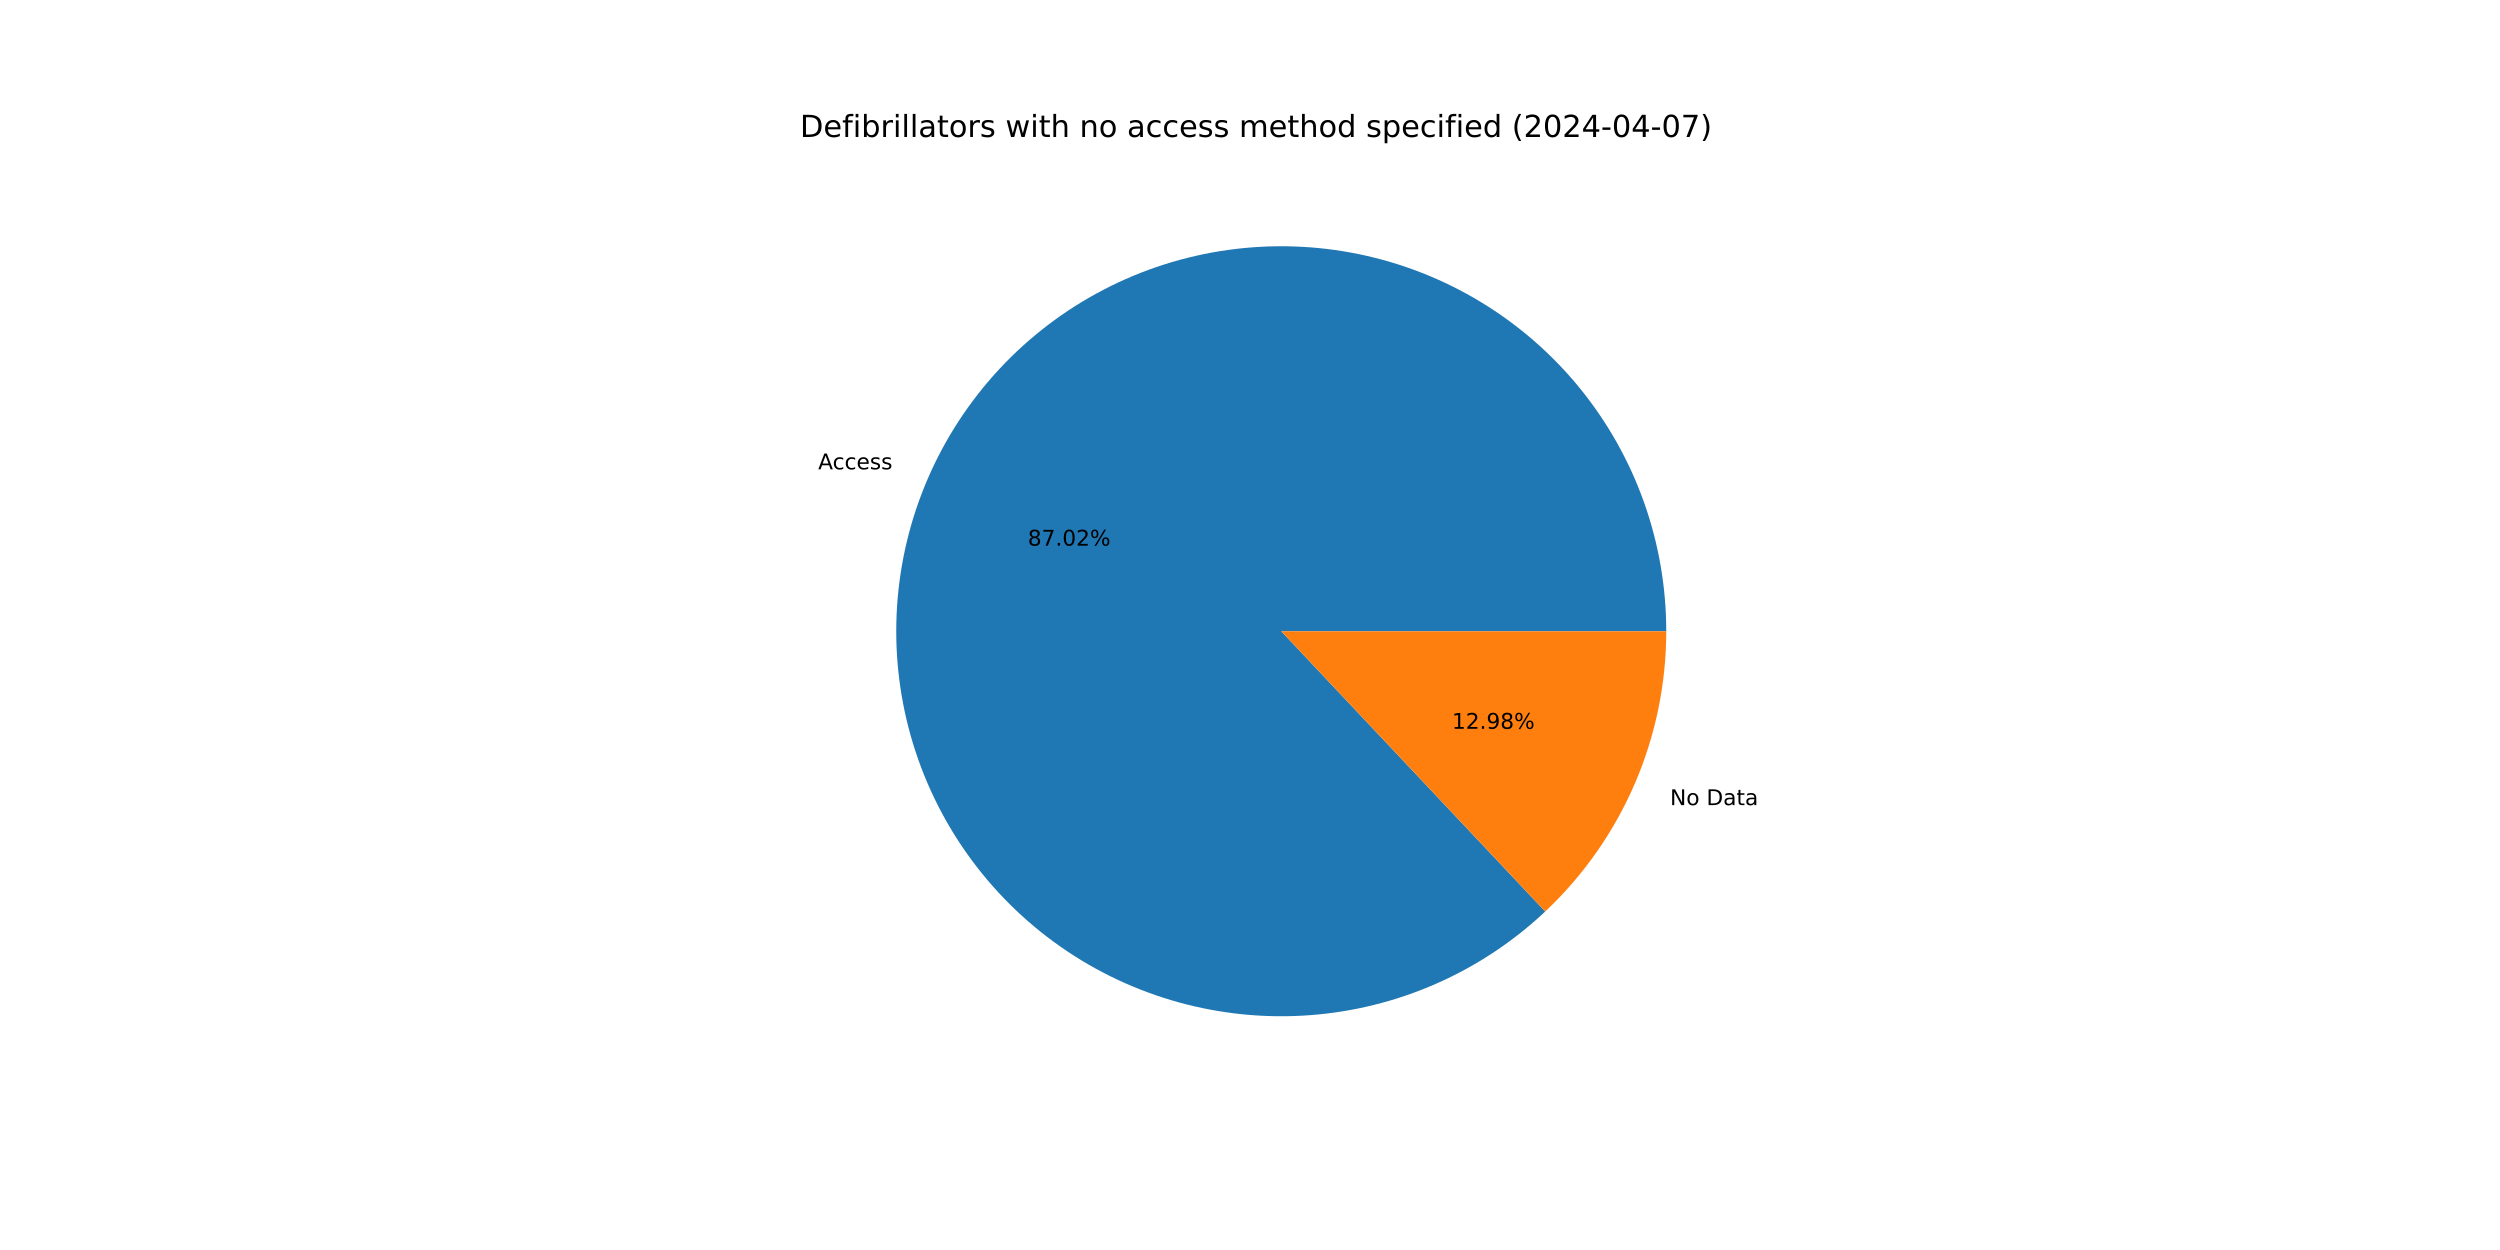
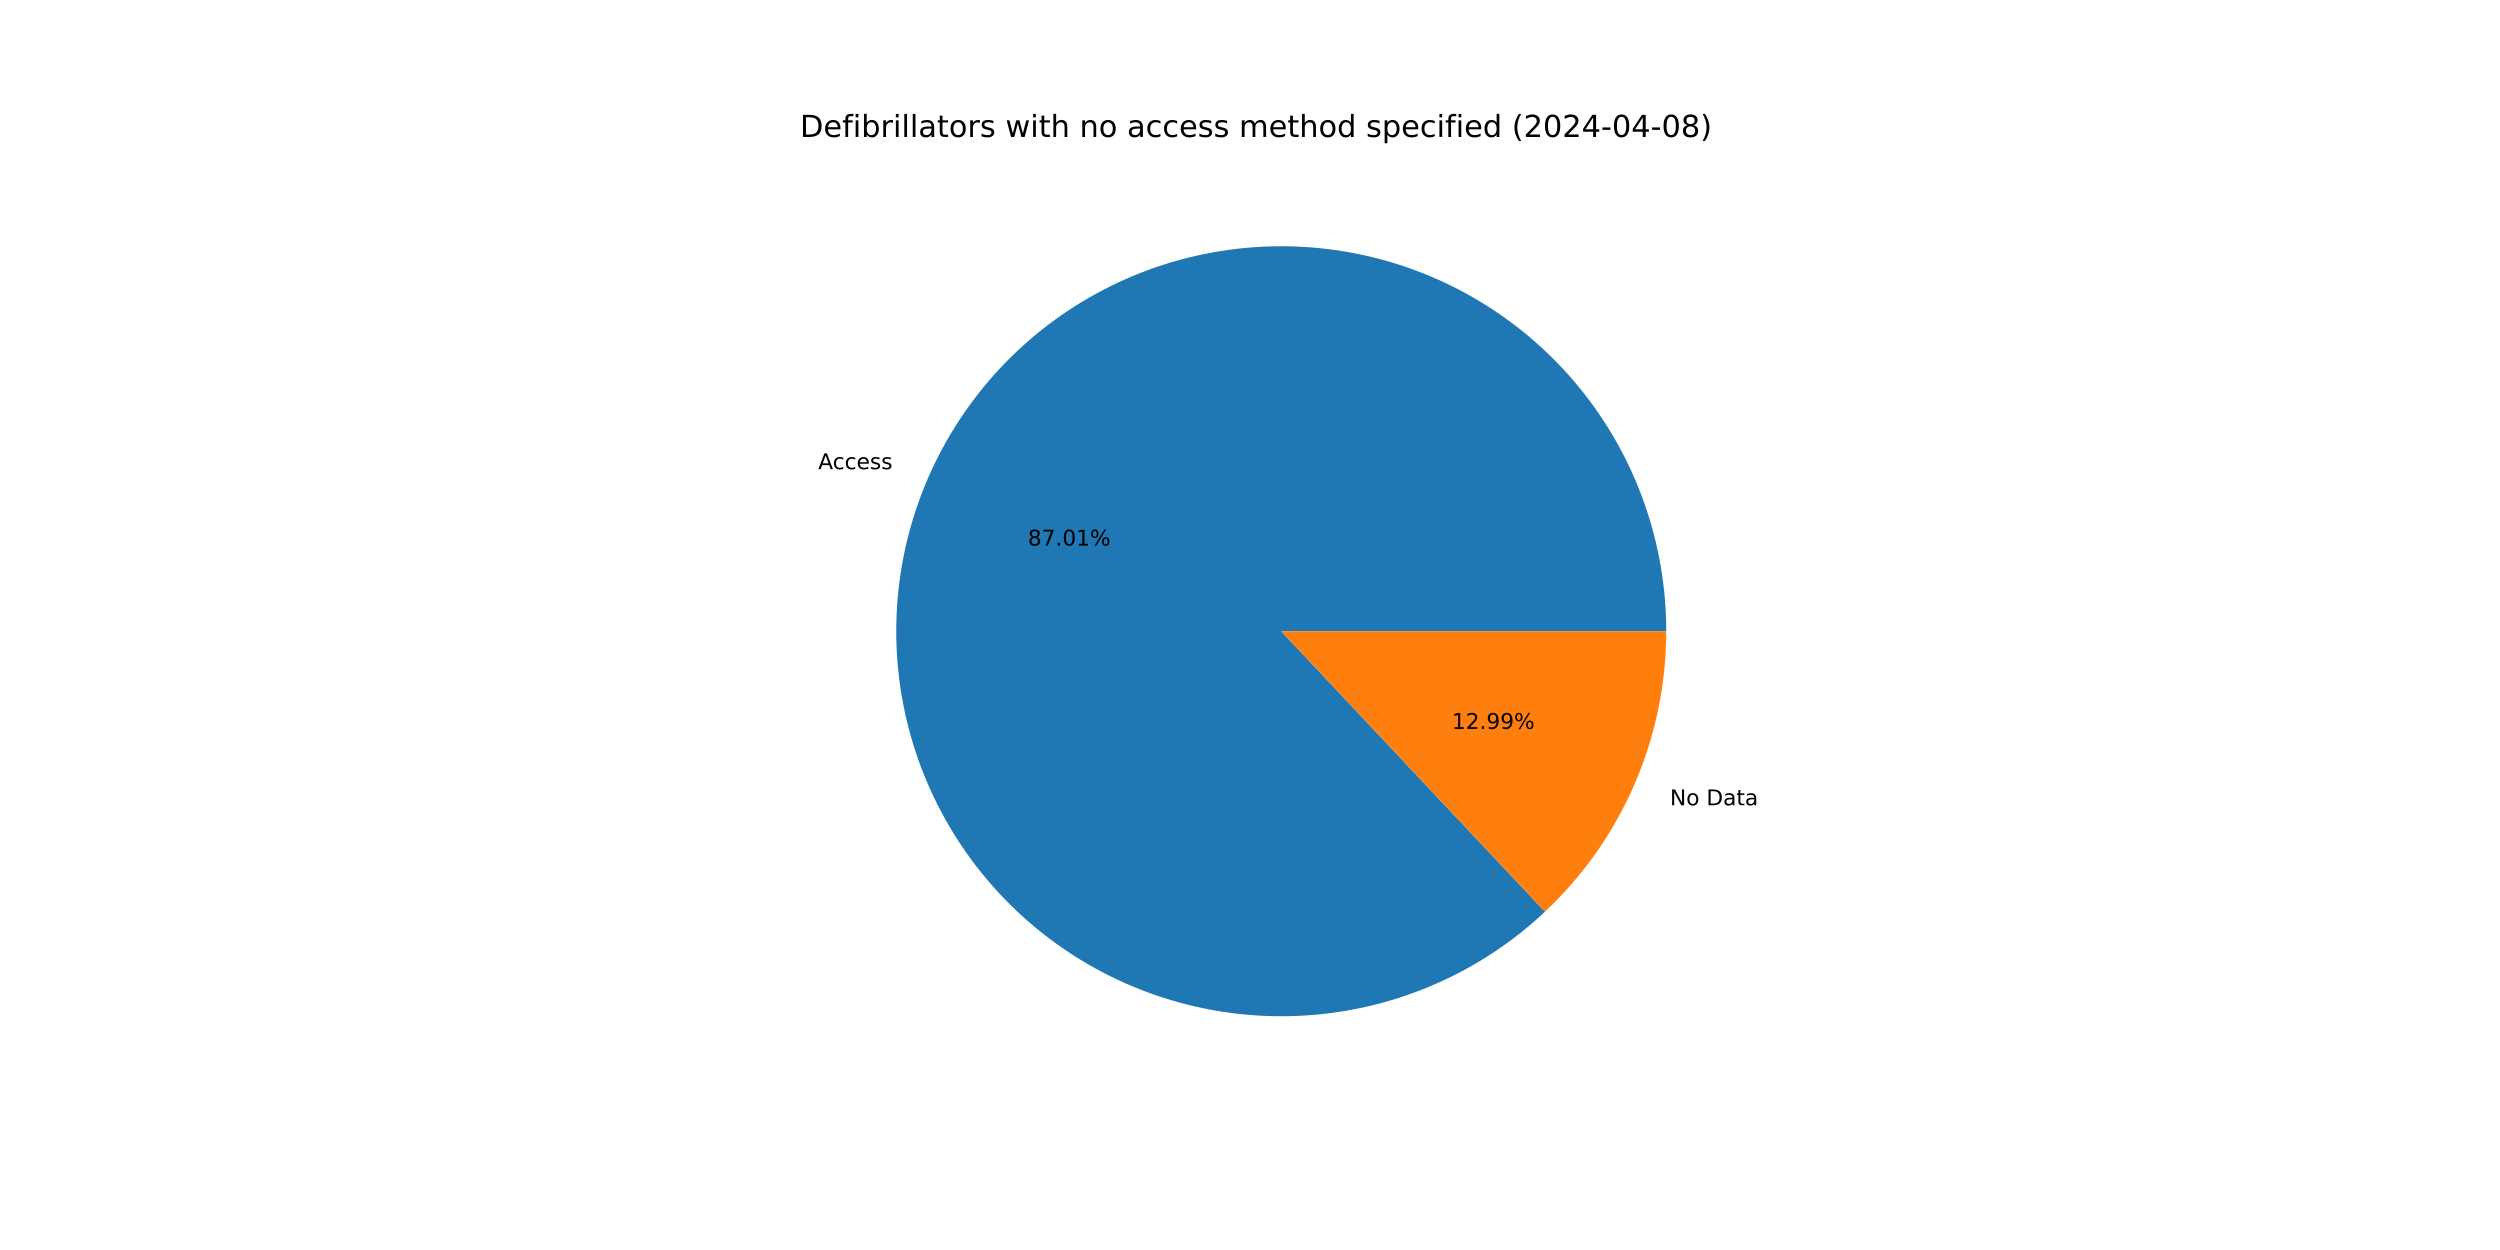
<svg xmlns="http://www.w3.org/2000/svg" xmlns:xlink="http://www.w3.org/1999/xlink" width="1152pt" height="576pt" viewBox="0 0 1152 576" version="1.1">
  <defs>
    <style type="text/css">*{stroke-linejoin: round; stroke-linecap: butt}</style>
  </defs>
  <g id="figure_1">
    <g id="patch_1">
      <path d="M 0 576  L 1152 576  L 1152 0  L 0 0  z " style="fill: #ffffff" />
    </g>
    <g id="axes_1">
      <g id="patch_2">
-         <path d="M 767.808 290.88  C 767.808 270.622 764.338 250.512 757.549 231.425  C 750.76 212.339 740.751 194.555 727.958 178.847  C 715.165 163.139 699.775 149.738 682.458 139.226  C 665.141 128.714 646.15 121.245 626.311 117.145  C 606.472 113.044 586.076 112.371 566.01 115.156  C 545.945 117.942 526.503 124.143 508.531 133.492  C 490.559 142.841 474.32 155.199 460.52 170.03  C 446.72 184.861 435.562 201.947 427.53 220.545  C 419.499 239.143 414.712 258.98 413.377 279.195  C 412.043 299.409 414.181 319.703 419.698 339.196  C 425.215 358.688 434.031 377.093 445.761 393.609  C 457.492 410.125 471.966 424.511 488.553 436.141  C 505.14 447.771 523.598 456.474 543.124 461.873  C 562.649 467.271 582.956 469.286 603.162 467.828  C 623.368 466.371 643.176 461.463 661.725 453.319  C 680.274 445.174 697.291 433.912 712.038 420.022  L 590.4 290.88  z " style="fill: #1f77b4" />
+         <path d="M 767.808 290.88  C 767.808 270.625 764.339 250.518 757.552 231.434  C 750.765 212.349 740.759 194.568 727.969 178.861  C 715.18 163.154 699.794 149.753 682.481 139.24  C 665.167 128.727 646.18 121.256 626.345 117.152  C 606.51 113.048 586.118 112.371 566.054 115.15  C 545.99 117.93 526.55 124.126 508.578 133.468  C 490.605 142.81 474.365 155.161 460.562 169.985  C 446.759 184.809 435.596 201.888 427.558 220.481  C 419.52 239.073 414.726 258.905 413.382 279.116  C 412.039 299.327 414.167 319.619 419.674 339.111  C 425.181 358.604 433.985 377.01 445.705 393.53  C 457.425 410.051 471.889 424.442 488.467 436.081  C 505.045 447.719 523.494 456.432 543.014 461.842  C 562.533 467.253 582.836 469.28 603.04 467.837  C 623.244 466.394 643.052 461.501 661.604 453.372  C 680.156 445.242 697.18 433.995 711.936 420.119  L 590.4 290.88  z " style="fill: #1f77b4" />
      </g>
      <g id="patch_3">
-         <path d="M 712.038 420.022  C 729.647 403.437 743.679 383.423 753.27 361.215  C 762.86 339.007 767.808 315.07 767.808 290.88  L 590.4 290.88  z " style="fill: #ff7f0e" />
+         <path d="M 711.936 420.119  C 729.575 403.531 743.633 383.505 753.242 361.279  C 762.851 339.054 767.808 315.094 767.808 290.88  L 590.4 290.88  z " style="fill: #ff7f0e" />
      </g>
      <g id="matplotlib.axis_1" />
      <g id="matplotlib.axis_2" />
      <g id="text_1">
-         <g transform="translate(377.0088 216.2709) scale(0.1 -0.1)">
+         <g transform="translate(377.0394 216.2) scale(0.1 -0.1)">
          <defs>
            <path id="DejaVuSans-41" d="M 2188 4044  L 1331 1722  L 3047 1722  L 2188 4044  z M 1831 4666  L 2547 4666  L 4325 0  L 3669 0  L 3244 1197  L 1141 1197  L 716 0  L 50 0  L 1831 4666  z " transform="scale(0.015625)" />
            <path id="DejaVuSans-63" d="M 3122 3366  L 3122 2828  Q 2878 2963 2633 3030  Q 2388 3097 2138 3097  Q 1578 3097 1268 2742  Q 959 2388 959 1747  Q 959 1106 1268 751  Q 1578 397 2138 397  Q 2388 397 2633 464  Q 2878 531 3122 666  L 3122 134  Q 2881 22 2623 -34  Q 2366 -91 2075 -91  Q 1284 -91 818 406  Q 353 903 353 1747  Q 353 2603 823 3093  Q 1294 3584 2113 3584  Q 2378 3584 2631 3529  Q 2884 3475 3122 3366  z " transform="scale(0.015625)" />
            <path id="DejaVuSans-65" d="M 3597 1894  L 3597 1613  L 953 1613  Q 991 1019 1311 708  Q 1631 397 2203 397  Q 2534 397 2845 478  Q 3156 559 3463 722  L 3463 178  Q 3153 47 2828 -22  Q 2503 -91 2169 -91  Q 1331 -91 842 396  Q 353 884 353 1716  Q 353 2575 817 3079  Q 1281 3584 2069 3584  Q 2775 3584 3186 3129  Q 3597 2675 3597 1894  z M 3022 2063  Q 3016 2534 2758 2815  Q 2500 3097 2075 3097  Q 1594 3097 1305 2825  Q 1016 2553 972 2059  L 3022 2063  z " transform="scale(0.015625)" />
            <path id="DejaVuSans-73" d="M 2834 3397  L 2834 2853  Q 2591 2978 2328 3040  Q 2066 3103 1784 3103  Q 1356 3103 1142 2972  Q 928 2841 928 2578  Q 928 2378 1081 2264  Q 1234 2150 1697 2047  L 1894 2003  Q 2506 1872 2764 1633  Q 3022 1394 3022 966  Q 3022 478 2636 193  Q 2250 -91 1575 -91  Q 1294 -91 989 -36  Q 684 19 347 128  L 347 722  Q 666 556 975 473  Q 1284 391 1588 391  Q 1994 391 2212 530  Q 2431 669 2431 922  Q 2431 1156 2273 1281  Q 2116 1406 1581 1522  L 1381 1569  Q 847 1681 609 1914  Q 372 2147 372 2553  Q 372 3047 722 3315  Q 1072 3584 1716 3584  Q 2034 3584 2315 3537  Q 2597 3491 2834 3397  z " transform="scale(0.015625)" />
          </defs>
          <use xlink:href="#DejaVuSans-41" />
          <use xlink:href="#DejaVuSans-63" x="66.658" />
          <use xlink:href="#DejaVuSans-63" x="121.639" />
          <use xlink:href="#DejaVuSans-65" x="176.619" />
          <use xlink:href="#DejaVuSans-73" x="238.143" />
          <use xlink:href="#DejaVuSans-73" x="290.242" />
        </g>
      </g>
      <g id="text_2">
-         <g transform="translate(473.6132 251.4384) scale(0.1 -0.1)">
+         <g transform="translate(473.63 251.3997) scale(0.1 -0.1)">
          <defs>
            <path id="DejaVuSans-38" d="M 2034 2216  Q 1584 2216 1326 1975  Q 1069 1734 1069 1313  Q 1069 891 1326 650  Q 1584 409 2034 409  Q 2484 409 2743 651  Q 3003 894 3003 1313  Q 3003 1734 2745 1975  Q 2488 2216 2034 2216  z M 1403 2484  Q 997 2584 770 2862  Q 544 3141 544 3541  Q 544 4100 942 4425  Q 1341 4750 2034 4750  Q 2731 4750 3128 4425  Q 3525 4100 3525 3541  Q 3525 3141 3298 2862  Q 3072 2584 2669 2484  Q 3125 2378 3379 2068  Q 3634 1759 3634 1313  Q 3634 634 3220 271  Q 2806 -91 2034 -91  Q 1263 -91 848 271  Q 434 634 434 1313  Q 434 1759 690 2068  Q 947 2378 1403 2484  z M 1172 3481  Q 1172 3119 1398 2916  Q 1625 2713 2034 2713  Q 2441 2713 2670 2916  Q 2900 3119 2900 3481  Q 2900 3844 2670 4047  Q 2441 4250 2034 4250  Q 1625 4250 1398 4047  Q 1172 3844 1172 3481  z " transform="scale(0.015625)" />
            <path id="DejaVuSans-37" d="M 525 4666  L 3525 4666  L 3525 4397  L 1831 0  L 1172 0  L 2766 4134  L 525 4134  L 525 4666  z " transform="scale(0.015625)" />
            <path id="DejaVuSans-2e" d="M 684 794  L 1344 794  L 1344 0  L 684 0  L 684 794  z " transform="scale(0.015625)" />
            <path id="DejaVuSans-30" d="M 2034 4250  Q 1547 4250 1301 3770  Q 1056 3291 1056 2328  Q 1056 1369 1301 889  Q 1547 409 2034 409  Q 2525 409 2770 889  Q 3016 1369 3016 2328  Q 3016 3291 2770 3770  Q 2525 4250 2034 4250  z M 2034 4750  Q 2819 4750 3233 4129  Q 3647 3509 3647 2328  Q 3647 1150 3233 529  Q 2819 -91 2034 -91  Q 1250 -91 836 529  Q 422 1150 422 2328  Q 422 3509 836 4129  Q 1250 4750 2034 4750  z " transform="scale(0.015625)" />
-             <path id="DejaVuSans-32" d="M 1228 531  L 3431 531  L 3431 0  L 469 0  L 469 531  Q 828 903 1448 1529  Q 2069 2156 2228 2338  Q 2531 2678 2651 2914  Q 2772 3150 2772 3378  Q 2772 3750 2511 3984  Q 2250 4219 1831 4219  Q 1534 4219 1204 4116  Q 875 4013 500 3803  L 500 4441  Q 881 4594 1212 4672  Q 1544 4750 1819 4750  Q 2544 4750 2975 4387  Q 3406 4025 3406 3419  Q 3406 3131 3298 2873  Q 3191 2616 2906 2266  Q 2828 2175 2409 1742  Q 1991 1309 1228 531  z " transform="scale(0.015625)" />
+             <path id="DejaVuSans-31" d="M 794 531  L 1825 531  L 1825 4091  L 703 3866  L 703 4441  L 1819 4666  L 2450 4666  L 2450 531  L 3481 531  L 3481 0  L 794 0  L 794 531  z " transform="scale(0.015625)" />
            <path id="DejaVuSans-25" d="M 4653 2053  Q 4381 2053 4226 1822  Q 4072 1591 4072 1178  Q 4072 772 4226 539  Q 4381 306 4653 306  Q 4919 306 5073 539  Q 5228 772 5228 1178  Q 5228 1588 5073 1820  Q 4919 2053 4653 2053  z M 4653 2450  Q 5147 2450 5437 2106  Q 5728 1763 5728 1178  Q 5728 594 5436 251  Q 5144 -91 4653 -91  Q 4153 -91 3862 251  Q 3572 594 3572 1178  Q 3572 1766 3864 2108  Q 4156 2450 4653 2450  z M 1428 4353  Q 1159 4353 1004 4120  Q 850 3888 850 3481  Q 850 3069 1003 2837  Q 1156 2606 1428 2606  Q 1700 2606 1854 2837  Q 2009 3069 2009 3481  Q 2009 3884 1853 4118  Q 1697 4353 1428 4353  z M 4250 4750  L 4750 4750  L 1831 -91  L 1331 -91  L 4250 4750  z M 1428 4750  Q 1922 4750 2215 4408  Q 2509 4066 2509 3481  Q 2509 2891 2217 2550  Q 1925 2209 1428 2209  Q 931 2209 642 2551  Q 353 2894 353 3481  Q 353 4063 643 4406  Q 934 4750 1428 4750  z " transform="scale(0.015625)" />
          </defs>
          <use xlink:href="#DejaVuSans-38" />
          <use xlink:href="#DejaVuSans-37" x="63.623" />
          <use xlink:href="#DejaVuSans-2e" x="127.246" />
          <use xlink:href="#DejaVuSans-30" x="159.033" />
-           <use xlink:href="#DejaVuSans-32" x="222.656" />
+           <use xlink:href="#DejaVuSans-31" x="222.656" />
          <use xlink:href="#DejaVuSans-25" x="286.279" />
        </g>
      </g>
      <g id="text_3">
-         <g transform="translate(769.5568 371.0078) scale(0.1 -0.1)">
+         <g transform="translate(769.5262 371.0787) scale(0.1 -0.1)">
          <defs>
            <path id="DejaVuSans-4e" d="M 628 4666  L 1478 4666  L 3547 763  L 3547 4666  L 4159 4666  L 4159 0  L 3309 0  L 1241 3903  L 1241 0  L 628 0  L 628 4666  z " transform="scale(0.015625)" />
            <path id="DejaVuSans-6f" d="M 1959 3097  Q 1497 3097 1228 2736  Q 959 2375 959 1747  Q 959 1119 1226 758  Q 1494 397 1959 397  Q 2419 397 2687 759  Q 2956 1122 2956 1747  Q 2956 2369 2687 2733  Q 2419 3097 1959 3097  z M 1959 3584  Q 2709 3584 3137 3096  Q 3566 2609 3566 1747  Q 3566 888 3137 398  Q 2709 -91 1959 -91  Q 1206 -91 779 398  Q 353 888 353 1747  Q 353 2609 779 3096  Q 1206 3584 1959 3584  z " transform="scale(0.015625)" />
            <path id="DejaVuSans-20" transform="scale(0.015625)" />
            <path id="DejaVuSans-44" d="M 1259 4147  L 1259 519  L 2022 519  Q 2988 519 3436 956  Q 3884 1394 3884 2338  Q 3884 3275 3436 3711  Q 2988 4147 2022 4147  L 1259 4147  z M 628 4666  L 1925 4666  Q 3281 4666 3915 4102  Q 4550 3538 4550 2338  Q 4550 1131 3912 565  Q 3275 0 1925 0  L 628 0  L 628 4666  z " transform="scale(0.015625)" />
            <path id="DejaVuSans-61" d="M 2194 1759  Q 1497 1759 1228 1600  Q 959 1441 959 1056  Q 959 750 1161 570  Q 1363 391 1709 391  Q 2188 391 2477 730  Q 2766 1069 2766 1631  L 2766 1759  L 2194 1759  z M 3341 1997  L 3341 0  L 2766 0  L 2766 531  Q 2569 213 2275 61  Q 1981 -91 1556 -91  Q 1019 -91 701 211  Q 384 513 384 1019  Q 384 1609 779 1909  Q 1175 2209 1959 2209  L 2766 2209  L 2766 2266  Q 2766 2663 2505 2880  Q 2244 3097 1772 3097  Q 1472 3097 1187 3025  Q 903 2953 641 2809  L 641 3341  Q 956 3463 1253 3523  Q 1550 3584 1831 3584  Q 2591 3584 2966 3190  Q 3341 2797 3341 1997  z " transform="scale(0.015625)" />
            <path id="DejaVuSans-74" d="M 1172 4494  L 1172 3500  L 2356 3500  L 2356 3053  L 1172 3053  L 1172 1153  Q 1172 725 1289 603  Q 1406 481 1766 481  L 2356 481  L 2356 0  L 1766 0  Q 1100 0 847 248  Q 594 497 594 1153  L 594 3053  L 172 3053  L 172 3500  L 594 3500  L 594 4494  L 1172 4494  z " transform="scale(0.015625)" />
          </defs>
          <use xlink:href="#DejaVuSans-4e" />
          <use xlink:href="#DejaVuSans-6f" x="74.805" />
          <use xlink:href="#DejaVuSans-20" x="135.986" />
          <use xlink:href="#DejaVuSans-44" x="167.773" />
          <use xlink:href="#DejaVuSans-61" x="244.775" />
          <use xlink:href="#DejaVuSans-74" x="306.055" />
          <use xlink:href="#DejaVuSans-61" x="345.264" />
        </g>
      </g>
      <g id="text_4">
-         <g transform="translate(669.0571 335.8404) scale(0.1 -0.1)">
+         <g transform="translate(669.0404 335.879) scale(0.1 -0.1)">
          <defs>
-             <path id="DejaVuSans-31" d="M 794 531  L 1825 531  L 1825 4091  L 703 3866  L 703 4441  L 1819 4666  L 2450 4666  L 2450 531  L 3481 531  L 3481 0  L 794 0  L 794 531  z " transform="scale(0.015625)" />
+             <path id="DejaVuSans-32" d="M 1228 531  L 3431 531  L 3431 0  L 469 0  L 469 531  Q 828 903 1448 1529  Q 2069 2156 2228 2338  Q 2531 2678 2651 2914  Q 2772 3150 2772 3378  Q 2772 3750 2511 3984  Q 2250 4219 1831 4219  Q 1534 4219 1204 4116  Q 875 4013 500 3803  L 500 4441  Q 881 4594 1212 4672  Q 1544 4750 1819 4750  Q 2544 4750 2975 4387  Q 3406 4025 3406 3419  Q 3406 3131 3298 2873  Q 3191 2616 2906 2266  Q 2828 2175 2409 1742  Q 1991 1309 1228 531  z " transform="scale(0.015625)" />
            <path id="DejaVuSans-39" d="M 703 97  L 703 672  Q 941 559 1184 500  Q 1428 441 1663 441  Q 2288 441 2617 861  Q 2947 1281 2994 2138  Q 2813 1869 2534 1725  Q 2256 1581 1919 1581  Q 1219 1581 811 2004  Q 403 2428 403 3163  Q 403 3881 828 4315  Q 1253 4750 1959 4750  Q 2769 4750 3195 4129  Q 3622 3509 3622 2328  Q 3622 1225 3098 567  Q 2575 -91 1691 -91  Q 1453 -91 1209 -44  Q 966 3 703 97  z M 1959 2075  Q 2384 2075 2632 2365  Q 2881 2656 2881 3163  Q 2881 3666 2632 3958  Q 2384 4250 1959 4250  Q 1534 4250 1286 3958  Q 1038 3666 1038 3163  Q 1038 2656 1286 2365  Q 1534 2075 1959 2075  z " transform="scale(0.015625)" />
          </defs>
          <use xlink:href="#DejaVuSans-31" />
          <use xlink:href="#DejaVuSans-32" x="63.623" />
          <use xlink:href="#DejaVuSans-2e" x="127.246" />
          <use xlink:href="#DejaVuSans-39" x="159.033" />
-           <use xlink:href="#DejaVuSans-38" x="222.656" />
+           <use xlink:href="#DejaVuSans-39" x="222.656" />
          <use xlink:href="#DejaVuSans-25" x="286.279" />
        </g>
      </g>
      <g id="text_5">
        <g transform="translate(368.64 63.12) scale(0.14 -0.14)">
          <defs>
            <path id="DejaVuSans-66" d="M 2375 4863  L 2375 4384  L 1825 4384  Q 1516 4384 1395 4259  Q 1275 4134 1275 3809  L 1275 3500  L 2222 3500  L 2222 3053  L 1275 3053  L 1275 0  L 697 0  L 697 3053  L 147 3053  L 147 3500  L 697 3500  L 697 3744  Q 697 4328 969 4595  Q 1241 4863 1831 4863  L 2375 4863  z " transform="scale(0.015625)" />
            <path id="DejaVuSans-69" d="M 603 3500  L 1178 3500  L 1178 0  L 603 0  L 603 3500  z M 603 4863  L 1178 4863  L 1178 4134  L 603 4134  L 603 4863  z " transform="scale(0.015625)" />
            <path id="DejaVuSans-62" d="M 3116 1747  Q 3116 2381 2855 2742  Q 2594 3103 2138 3103  Q 1681 3103 1420 2742  Q 1159 2381 1159 1747  Q 1159 1113 1420 752  Q 1681 391 2138 391  Q 2594 391 2855 752  Q 3116 1113 3116 1747  z M 1159 2969  Q 1341 3281 1617 3432  Q 1894 3584 2278 3584  Q 2916 3584 3314 3078  Q 3713 2572 3713 1747  Q 3713 922 3314 415  Q 2916 -91 2278 -91  Q 1894 -91 1617 61  Q 1341 213 1159 525  L 1159 0  L 581 0  L 581 4863  L 1159 4863  L 1159 2969  z " transform="scale(0.015625)" />
            <path id="DejaVuSans-72" d="M 2631 2963  Q 2534 3019 2420 3045  Q 2306 3072 2169 3072  Q 1681 3072 1420 2755  Q 1159 2438 1159 1844  L 1159 0  L 581 0  L 581 3500  L 1159 3500  L 1159 2956  Q 1341 3275 1631 3429  Q 1922 3584 2338 3584  Q 2397 3584 2469 3576  Q 2541 3569 2628 3553  L 2631 2963  z " transform="scale(0.015625)" />
            <path id="DejaVuSans-6c" d="M 603 4863  L 1178 4863  L 1178 0  L 603 0  L 603 4863  z " transform="scale(0.015625)" />
            <path id="DejaVuSans-77" d="M 269 3500  L 844 3500  L 1563 769  L 2278 3500  L 2956 3500  L 3675 769  L 4391 3500  L 4966 3500  L 4050 0  L 3372 0  L 2619 2869  L 1863 0  L 1184 0  L 269 3500  z " transform="scale(0.015625)" />
            <path id="DejaVuSans-68" d="M 3513 2113  L 3513 0  L 2938 0  L 2938 2094  Q 2938 2591 2744 2837  Q 2550 3084 2163 3084  Q 1697 3084 1428 2787  Q 1159 2491 1159 1978  L 1159 0  L 581 0  L 581 4863  L 1159 4863  L 1159 2956  Q 1366 3272 1645 3428  Q 1925 3584 2291 3584  Q 2894 3584 3203 3211  Q 3513 2838 3513 2113  z " transform="scale(0.015625)" />
            <path id="DejaVuSans-6e" d="M 3513 2113  L 3513 0  L 2938 0  L 2938 2094  Q 2938 2591 2744 2837  Q 2550 3084 2163 3084  Q 1697 3084 1428 2787  Q 1159 2491 1159 1978  L 1159 0  L 581 0  L 581 3500  L 1159 3500  L 1159 2956  Q 1366 3272 1645 3428  Q 1925 3584 2291 3584  Q 2894 3584 3203 3211  Q 3513 2838 3513 2113  z " transform="scale(0.015625)" />
            <path id="DejaVuSans-6d" d="M 3328 2828  Q 3544 3216 3844 3400  Q 4144 3584 4550 3584  Q 5097 3584 5394 3201  Q 5691 2819 5691 2113  L 5691 0  L 5113 0  L 5113 2094  Q 5113 2597 4934 2840  Q 4756 3084 4391 3084  Q 3944 3084 3684 2787  Q 3425 2491 3425 1978  L 3425 0  L 2847 0  L 2847 2094  Q 2847 2600 2669 2842  Q 2491 3084 2119 3084  Q 1678 3084 1418 2786  Q 1159 2488 1159 1978  L 1159 0  L 581 0  L 581 3500  L 1159 3500  L 1159 2956  Q 1356 3278 1631 3431  Q 1906 3584 2284 3584  Q 2666 3584 2933 3390  Q 3200 3197 3328 2828  z " transform="scale(0.015625)" />
            <path id="DejaVuSans-64" d="M 2906 2969  L 2906 4863  L 3481 4863  L 3481 0  L 2906 0  L 2906 525  Q 2725 213 2448 61  Q 2172 -91 1784 -91  Q 1150 -91 751 415  Q 353 922 353 1747  Q 353 2572 751 3078  Q 1150 3584 1784 3584  Q 2172 3584 2448 3432  Q 2725 3281 2906 2969  z M 947 1747  Q 947 1113 1208 752  Q 1469 391 1925 391  Q 2381 391 2643 752  Q 2906 1113 2906 1747  Q 2906 2381 2643 2742  Q 2381 3103 1925 3103  Q 1469 3103 1208 2742  Q 947 2381 947 1747  z " transform="scale(0.015625)" />
            <path id="DejaVuSans-70" d="M 1159 525  L 1159 -1331  L 581 -1331  L 581 3500  L 1159 3500  L 1159 2969  Q 1341 3281 1617 3432  Q 1894 3584 2278 3584  Q 2916 3584 3314 3078  Q 3713 2572 3713 1747  Q 3713 922 3314 415  Q 2916 -91 2278 -91  Q 1894 -91 1617 61  Q 1341 213 1159 525  z M 3116 1747  Q 3116 2381 2855 2742  Q 2594 3103 2138 3103  Q 1681 3103 1420 2742  Q 1159 2381 1159 1747  Q 1159 1113 1420 752  Q 1681 391 2138 391  Q 2594 391 2855 752  Q 3116 1113 3116 1747  z " transform="scale(0.015625)" />
            <path id="DejaVuSans-28" d="M 1984 4856  Q 1566 4138 1362 3434  Q 1159 2731 1159 2009  Q 1159 1288 1364 580  Q 1569 -128 1984 -844  L 1484 -844  Q 1016 -109 783 600  Q 550 1309 550 2009  Q 550 2706 781 3412  Q 1013 4119 1484 4856  L 1984 4856  z " transform="scale(0.015625)" />
            <path id="DejaVuSans-34" d="M 2419 4116  L 825 1625  L 2419 1625  L 2419 4116  z M 2253 4666  L 3047 4666  L 3047 1625  L 3713 1625  L 3713 1100  L 3047 1100  L 3047 0  L 2419 0  L 2419 1100  L 313 1100  L 313 1709  L 2253 4666  z " transform="scale(0.015625)" />
            <path id="DejaVuSans-2d" d="M 313 2009  L 1997 2009  L 1997 1497  L 313 1497  L 313 2009  z " transform="scale(0.015625)" />
            <path id="DejaVuSans-29" d="M 513 4856  L 1013 4856  Q 1481 4119 1714 3412  Q 1947 2706 1947 2009  Q 1947 1309 1714 600  Q 1481 -109 1013 -844  L 513 -844  Q 928 -128 1133 580  Q 1338 1288 1338 2009  Q 1338 2731 1133 3434  Q 928 4138 513 4856  z " transform="scale(0.015625)" />
          </defs>
          <use xlink:href="#DejaVuSans-44" />
          <use xlink:href="#DejaVuSans-65" x="77.002" />
          <use xlink:href="#DejaVuSans-66" x="138.525" />
          <use xlink:href="#DejaVuSans-69" x="173.73" />
          <use xlink:href="#DejaVuSans-62" x="201.514" />
          <use xlink:href="#DejaVuSans-72" x="264.99" />
          <use xlink:href="#DejaVuSans-69" x="306.104" />
          <use xlink:href="#DejaVuSans-6c" x="333.887" />
          <use xlink:href="#DejaVuSans-6c" x="361.67" />
          <use xlink:href="#DejaVuSans-61" x="389.453" />
          <use xlink:href="#DejaVuSans-74" x="450.732" />
          <use xlink:href="#DejaVuSans-6f" x="489.941" />
          <use xlink:href="#DejaVuSans-72" x="551.123" />
          <use xlink:href="#DejaVuSans-73" x="592.236" />
          <use xlink:href="#DejaVuSans-20" x="644.336" />
          <use xlink:href="#DejaVuSans-77" x="676.123" />
          <use xlink:href="#DejaVuSans-69" x="757.91" />
          <use xlink:href="#DejaVuSans-74" x="785.693" />
          <use xlink:href="#DejaVuSans-68" x="824.902" />
          <use xlink:href="#DejaVuSans-20" x="888.281" />
          <use xlink:href="#DejaVuSans-6e" x="920.068" />
          <use xlink:href="#DejaVuSans-6f" x="983.447" />
          <use xlink:href="#DejaVuSans-20" x="1044.629" />
          <use xlink:href="#DejaVuSans-61" x="1076.416" />
          <use xlink:href="#DejaVuSans-63" x="1137.695" />
          <use xlink:href="#DejaVuSans-63" x="1192.676" />
          <use xlink:href="#DejaVuSans-65" x="1247.656" />
          <use xlink:href="#DejaVuSans-73" x="1309.18" />
          <use xlink:href="#DejaVuSans-73" x="1361.279" />
          <use xlink:href="#DejaVuSans-20" x="1413.379" />
          <use xlink:href="#DejaVuSans-6d" x="1445.166" />
          <use xlink:href="#DejaVuSans-65" x="1542.578" />
          <use xlink:href="#DejaVuSans-74" x="1604.102" />
          <use xlink:href="#DejaVuSans-68" x="1643.311" />
          <use xlink:href="#DejaVuSans-6f" x="1706.689" />
          <use xlink:href="#DejaVuSans-64" x="1767.871" />
          <use xlink:href="#DejaVuSans-20" x="1831.348" />
          <use xlink:href="#DejaVuSans-73" x="1863.135" />
          <use xlink:href="#DejaVuSans-70" x="1915.234" />
          <use xlink:href="#DejaVuSans-65" x="1978.711" />
          <use xlink:href="#DejaVuSans-63" x="2040.234" />
          <use xlink:href="#DejaVuSans-69" x="2095.215" />
          <use xlink:href="#DejaVuSans-66" x="2122.998" />
          <use xlink:href="#DejaVuSans-69" x="2158.203" />
          <use xlink:href="#DejaVuSans-65" x="2185.986" />
          <use xlink:href="#DejaVuSans-64" x="2247.51" />
          <use xlink:href="#DejaVuSans-20" x="2310.986" />
          <use xlink:href="#DejaVuSans-28" x="2342.773" />
          <use xlink:href="#DejaVuSans-32" x="2381.787" />
          <use xlink:href="#DejaVuSans-30" x="2445.41" />
          <use xlink:href="#DejaVuSans-32" x="2509.033" />
          <use xlink:href="#DejaVuSans-34" x="2572.656" />
          <use xlink:href="#DejaVuSans-2d" x="2636.279" />
          <use xlink:href="#DejaVuSans-30" x="2672.363" />
          <use xlink:href="#DejaVuSans-34" x="2735.986" />
          <use xlink:href="#DejaVuSans-2d" x="2799.609" />
          <use xlink:href="#DejaVuSans-30" x="2835.693" />
-           <use xlink:href="#DejaVuSans-37" x="2899.316" />
+           <use xlink:href="#DejaVuSans-38" x="2899.316" />
          <use xlink:href="#DejaVuSans-29" x="2962.939" />
        </g>
      </g>
    </g>
  </g>
</svg>
